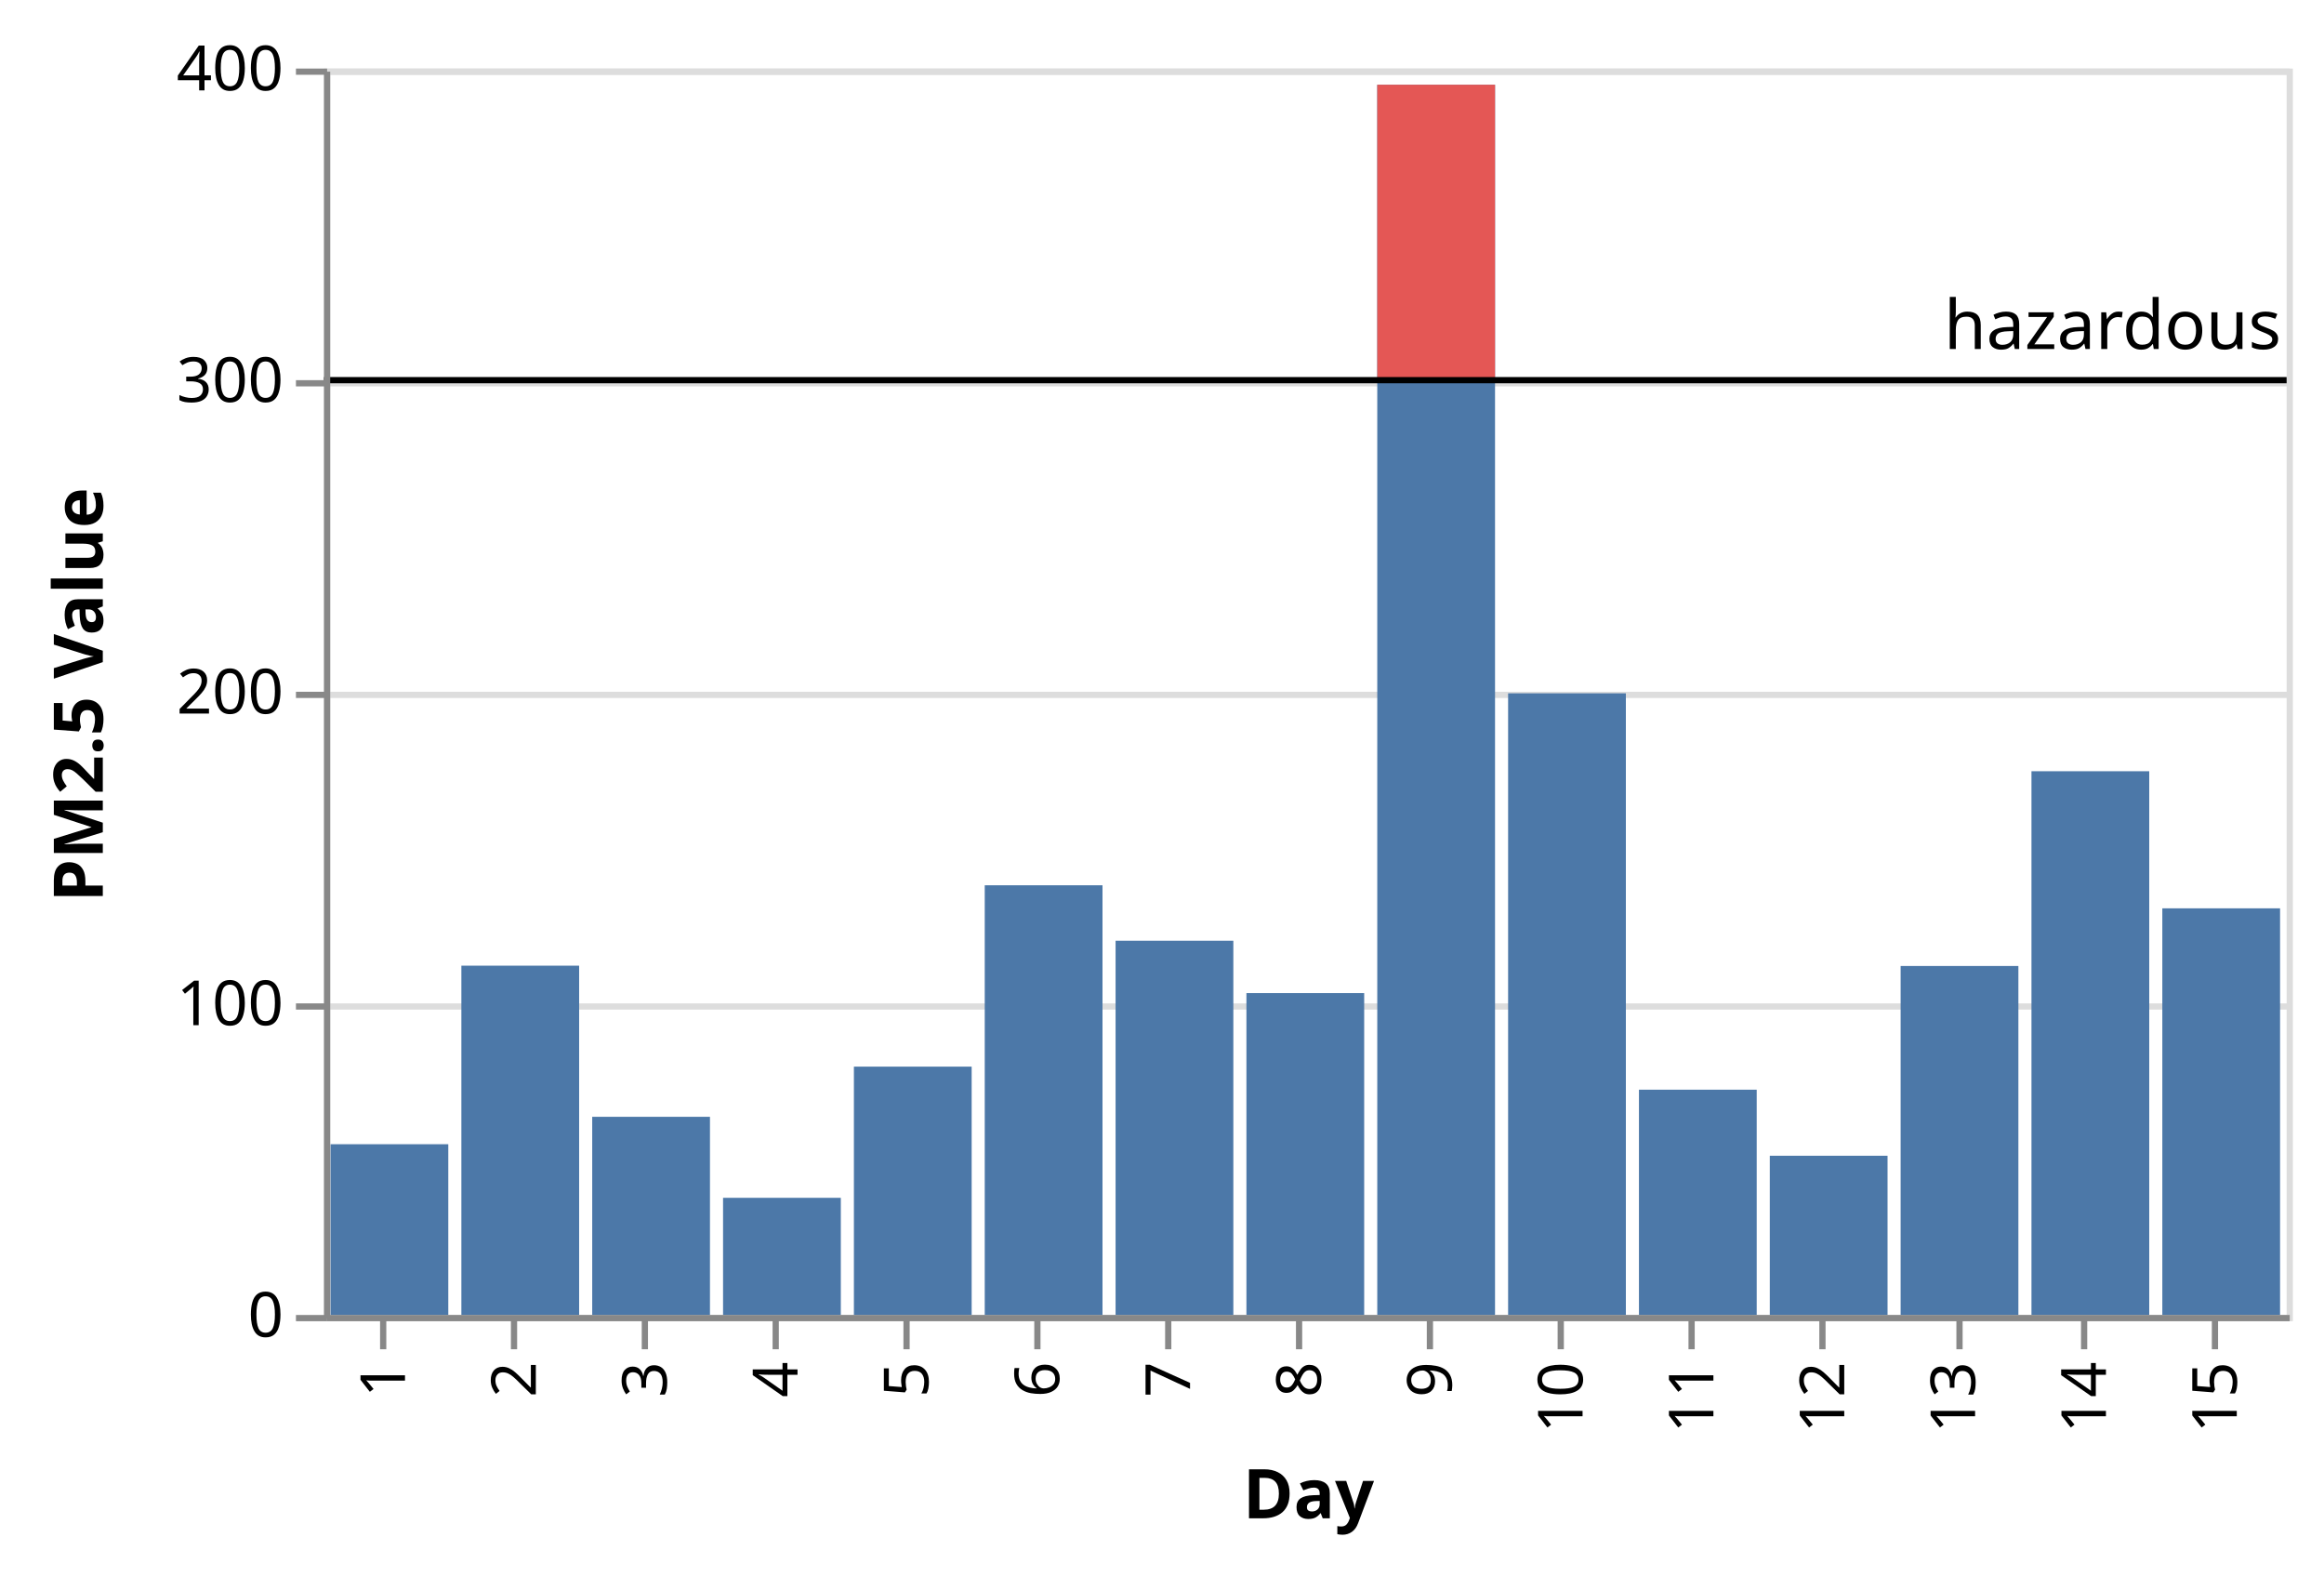
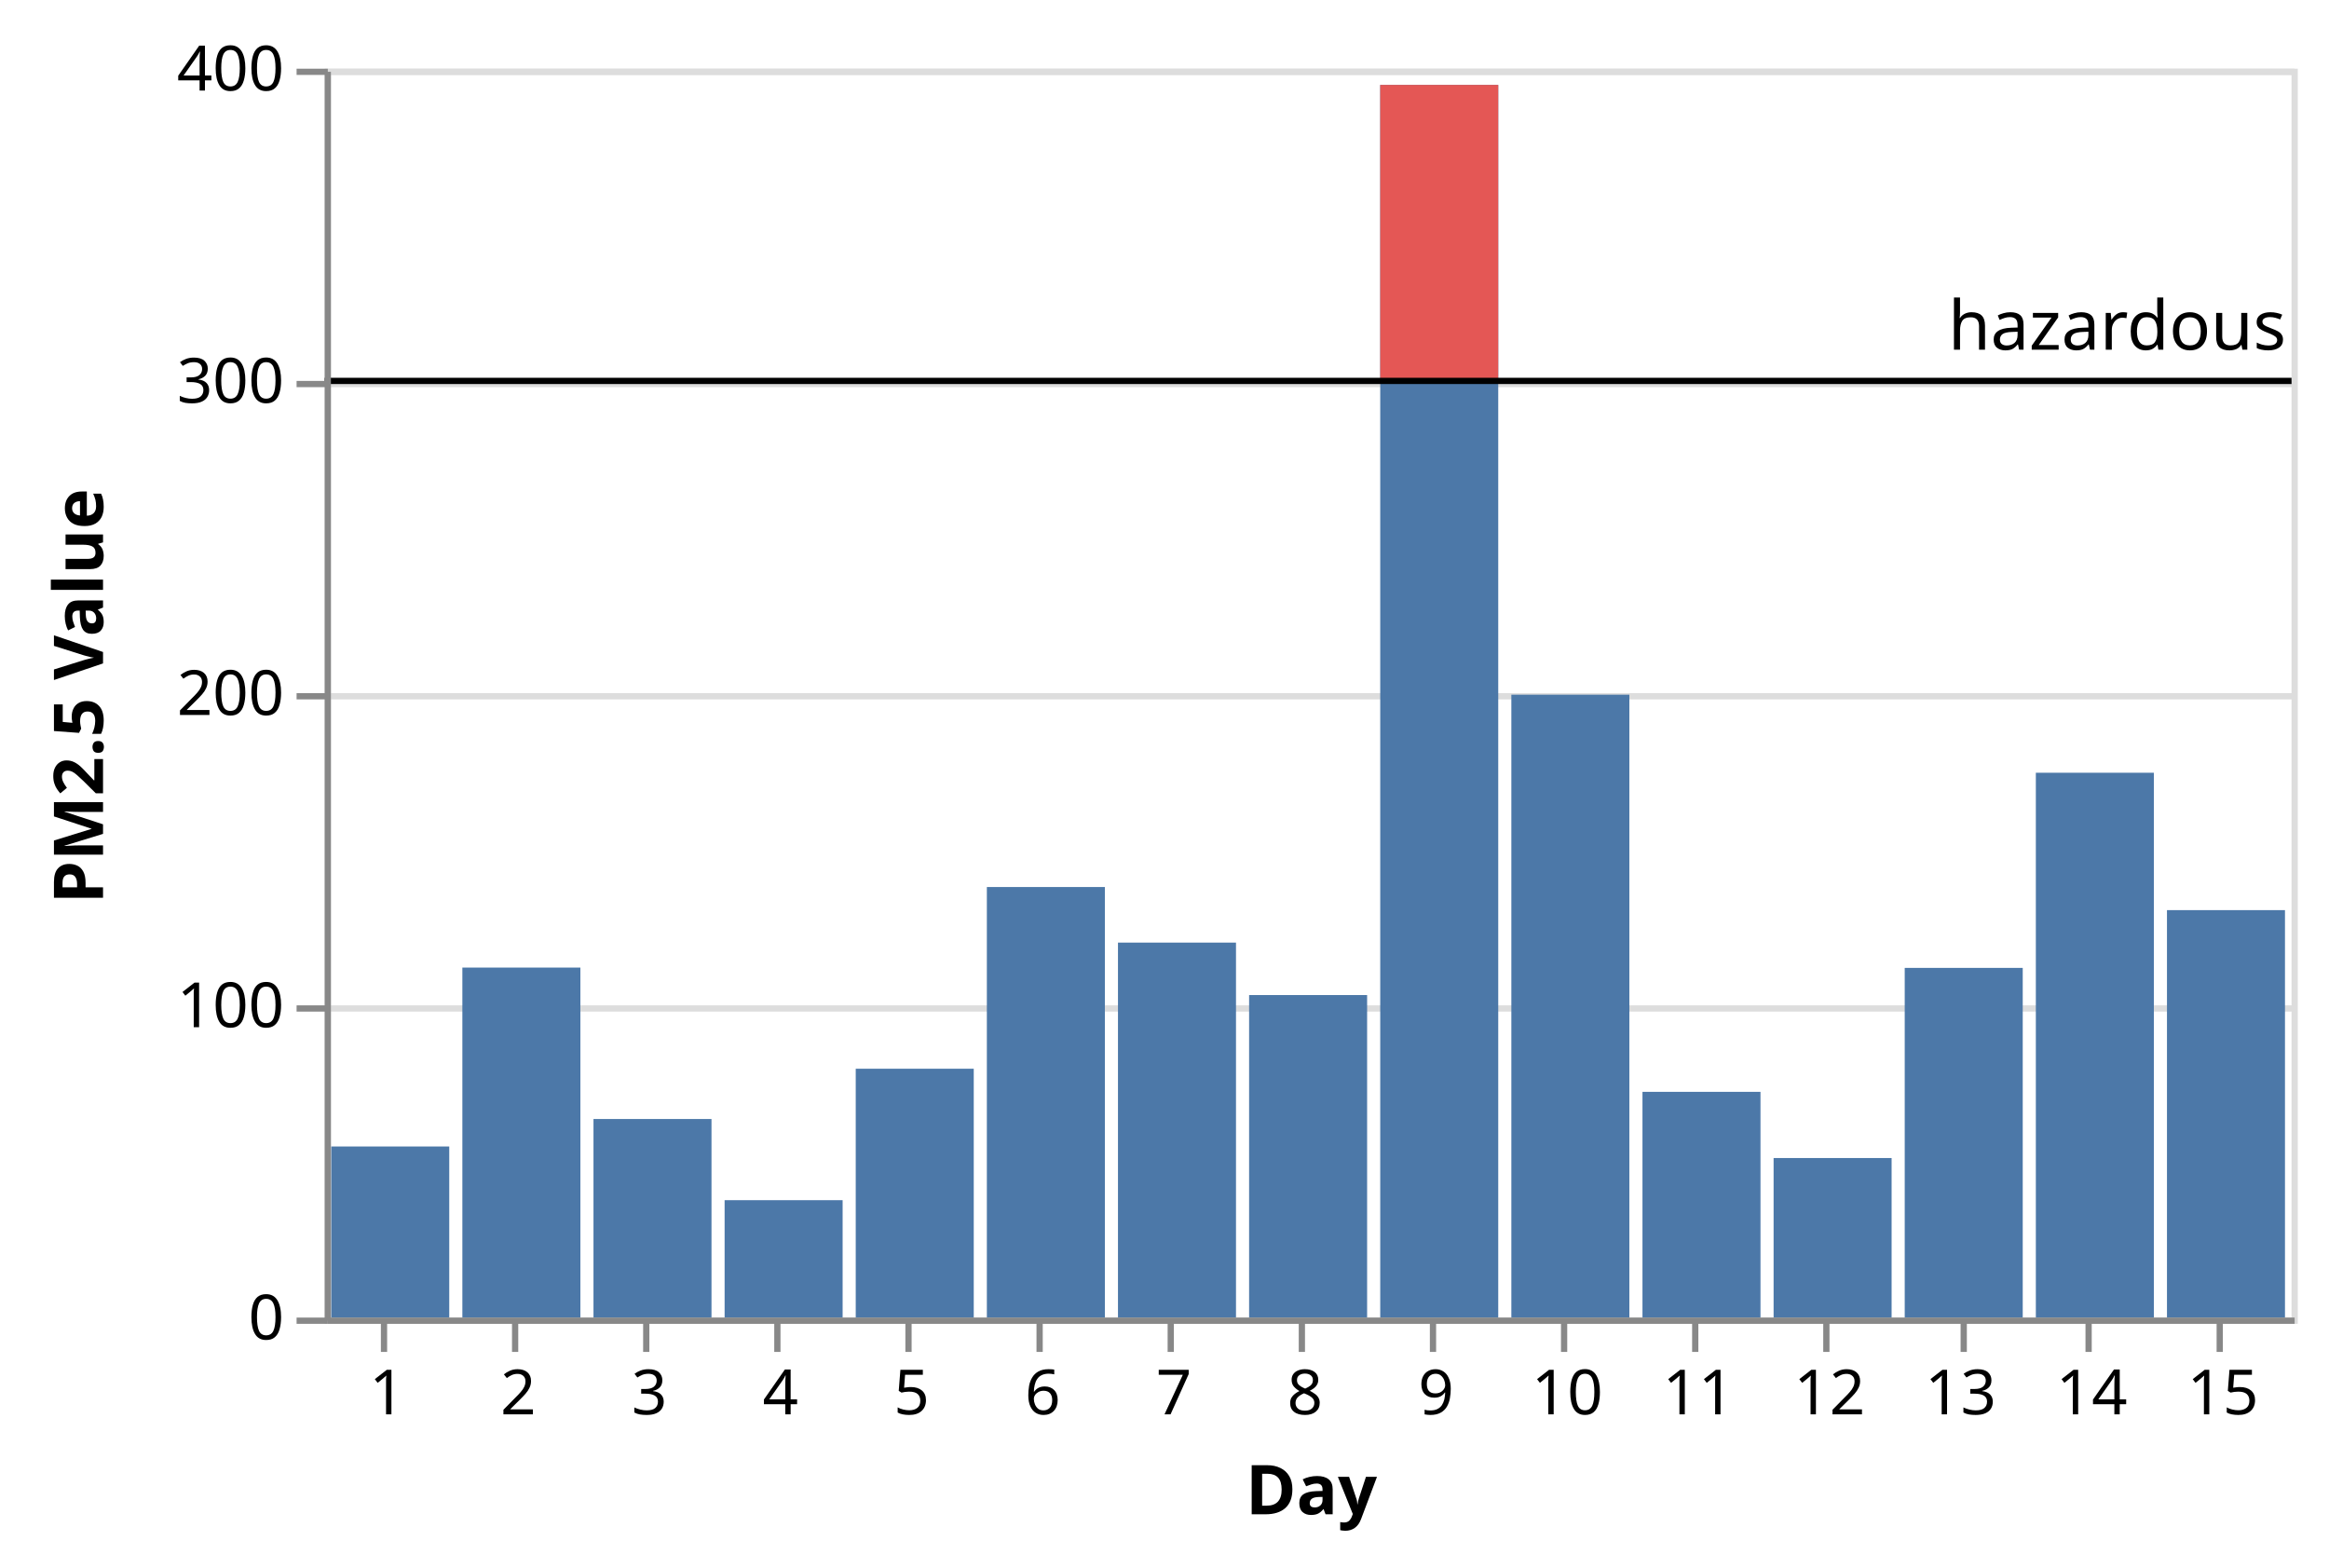
- <svg xmlns="http://www.w3.org/2000/svg" class="marks" width="373" height="253" viewBox="0 0 373 253" version="1.1">
+ <svg xmlns="http://www.w3.org/2000/svg" class="marks" width="373" height="251" viewBox="0 0 373 251" version="1.1">
  <g transform="translate(52,11)">
    <g class="mark-group role-frame root">
      <g transform="translate(0,0)">
        <path class="background" d="M0.5,0.5h315v200h-315Z" style="fill: none; stroke: #ddd;" />
        <g>
          <g class="mark-group role-axis">
            <g transform="translate(0.5,0.5)">
              <path class="background" d="M0,0h0v0h0Z" style="pointer-events: none; fill: none;" />
              <g>
                <g class="mark-rule role-axis-grid" style="pointer-events: none;">
                  <line transform="translate(0,200)" x2="315" y2="0" style="fill: none; stroke: #ddd; stroke-width: 1; opacity: 1;" />
                  <line transform="translate(0,150)" x2="315" y2="0" style="fill: none; stroke: #ddd; stroke-width: 1; opacity: 1;" />
                  <line transform="translate(0,100)" x2="315" y2="0" style="fill: none; stroke: #ddd; stroke-width: 1; opacity: 1;" />
                  <line transform="translate(0,50)" x2="315" y2="0" style="fill: none; stroke: #ddd; stroke-width: 1; opacity: 1;" />
                  <line transform="translate(0,0)" x2="315" y2="0" style="fill: none; stroke: #ddd; stroke-width: 1; opacity: 1;" />
                </g>
              </g>
            </g>
          </g>
          <g class="mark-rect role-mark layer_0_layer_0_marks">
            <path d="M1.05,172.6h18.9v27.4h-18.9Z" style="fill: #4c78a8;" />
            <path d="M22.05,143.95h18.9v56.05h-18.9Z" style="fill: #4c78a8;" />
            <path d="M43.05,168.2h18.9v31.8h-18.9Z" style="fill: #4c78a8;" />
            <path d="M64.05,181.2h18.9v18.8h-18.9Z" style="fill: #4c78a8;" />
            <path d="M85.05,160.15h18.9v39.85h-18.9Z" style="fill: #4c78a8;" />
            <path d="M106.05,131.05h18.9v68.95h-18.9Z" style="fill: #4c78a8;" />
            <path d="M127.05,139.95h18.9v60.05h-18.9Z" style="fill: #4c78a8;" />
            <path d="M148.05,148.35h18.9v51.65h-18.9Z" style="fill: #4c78a8;" />
            <path d="M169.05,2.6h18.9v197.4h-18.9Z" style="fill: #4c78a8;" />
            <path d="M190.05,100.25h18.9v99.75h-18.9Z" style="fill: #4c78a8;" />
            <path d="M211.05,163.85h18.9v36.15h-18.9Z" style="fill: #4c78a8;" />
            <path d="M232.05,174.45h18.9v25.55h-18.9Z" style="fill: #4c78a8;" />
            <path d="M253.05,144h18.9v56h-18.9Z" style="fill: #4c78a8;" />
            <path d="M274.05,112.75h18.9v87.25h-18.9Z" style="fill: #4c78a8;" />
            <path d="M295.05,134.75h18.9v65.25h-18.9Z" style="fill: #4c78a8;" />
          </g>
          <g class="mark-rect role-mark layer_0_layer_1_marks">
            <path d="M169.05,2.6h18.9v47.4h-18.9Z" style="fill: #e45755;" />
          </g>
          <g class="mark-rule role-mark layer_1_layer_0_marks">
            <line transform="translate(0,50)" x2="315" y2="0" style="fill: none; stroke: black;" />
          </g>
          <g class="mark-text role-mark layer_1_layer_1_marks">
            <text text-anchor="start" transform="translate(260,45)" style="font: 11px sans-serif; fill: black;">hazardous</text>
          </g>
          <g class="mark-group role-axis">
            <g transform="translate(0.5,200.5)">
              <path class="background" d="M0,0h0v0h0Z" style="pointer-events: none; fill: none;" />
              <g>
                <g class="mark-rule role-axis-tick" style="pointer-events: none;">
                  <line transform="translate(9,0)" x2="0" y2="5" style="fill: none; stroke: #888; stroke-width: 1; opacity: 1;" />
                  <line transform="translate(30,0)" x2="0" y2="5" style="fill: none; stroke: #888; stroke-width: 1; opacity: 1;" />
                  <line transform="translate(51,0)" x2="0" y2="5" style="fill: none; stroke: #888; stroke-width: 1; opacity: 1;" />
                  <line transform="translate(72,0)" x2="0" y2="5" style="fill: none; stroke: #888; stroke-width: 1; opacity: 1;" />
                  <line transform="translate(93,0)" x2="0" y2="5" style="fill: none; stroke: #888; stroke-width: 1; opacity: 1;" />
                  <line transform="translate(114,0)" x2="0" y2="5" style="fill: none; stroke: #888; stroke-width: 1; opacity: 1;" />
                  <line transform="translate(135,0)" x2="0" y2="5" style="fill: none; stroke: #888; stroke-width: 1; opacity: 1;" />
                  <line transform="translate(156,0)" x2="0" y2="5" style="fill: none; stroke: #888; stroke-width: 1; opacity: 1;" />
                  <line transform="translate(177,0)" x2="0" y2="5" style="fill: none; stroke: #888; stroke-width: 1; opacity: 1;" />
                  <line transform="translate(198,0)" x2="0" y2="5" style="fill: none; stroke: #888; stroke-width: 1; opacity: 1;" />
                  <line transform="translate(219,0)" x2="0" y2="5" style="fill: none; stroke: #888; stroke-width: 1; opacity: 1;" />
                  <line transform="translate(240,0)" x2="0" y2="5" style="fill: none; stroke: #888; stroke-width: 1; opacity: 1;" />
                  <line transform="translate(262,0)" x2="0" y2="5" style="fill: none; stroke: #888; stroke-width: 1; opacity: 1;" />
                  <line transform="translate(282,0)" x2="0" y2="5" style="fill: none; stroke: #888; stroke-width: 1; opacity: 1;" />
                  <line transform="translate(303,0)" x2="0" y2="5" style="fill: none; stroke: #888; stroke-width: 1; opacity: 1;" />
                </g>
                <g class="mark-text role-axis-label" style="pointer-events: none;">
-                   <text text-anchor="end" transform="translate(9.5,7) rotate(270) translate(0,3)" style="font: 10px sans-serif; fill: #000; opacity: 1;">1</text>
-                   <text text-anchor="end" transform="translate(30.5,7) rotate(270) translate(0,3)" style="font: 10px sans-serif; fill: #000; opacity: 1;">2</text>
-                   <text text-anchor="end" transform="translate(51.5,7) rotate(270) translate(0,3)" style="font: 10px sans-serif; fill: #000; opacity: 1;">3</text>
-                   <text text-anchor="end" transform="translate(72.5,7) rotate(270) translate(0,3)" style="font: 10px sans-serif; fill: #000; opacity: 1;">4</text>
-                   <text text-anchor="end" transform="translate(93.5,7) rotate(270) translate(0,3)" style="font: 10px sans-serif; fill: #000; opacity: 1;">5</text>
-                   <text text-anchor="end" transform="translate(114.5,7) rotate(270) translate(0,3)" style="font: 10px sans-serif; fill: #000; opacity: 1;">6</text>
-                   <text text-anchor="end" transform="translate(135.5,7) rotate(270) translate(0,3)" style="font: 10px sans-serif; fill: #000; opacity: 1;">7</text>
-                   <text text-anchor="end" transform="translate(156.5,7) rotate(270) translate(0,3)" style="font: 10px sans-serif; fill: #000; opacity: 1;">8</text>
-                   <text text-anchor="end" transform="translate(177.5,7) rotate(270) translate(0,3)" style="font: 10px sans-serif; fill: #000; opacity: 1;">9</text>
-                   <text text-anchor="end" transform="translate(198.5,7) rotate(270) translate(0,3)" style="font: 10px sans-serif; fill: #000; opacity: 1;">10</text>
-                   <text text-anchor="end" transform="translate(219.5,7) rotate(270) translate(0,3)" style="font: 10px sans-serif; fill: #000; opacity: 1;">11</text>
-                   <text text-anchor="end" transform="translate(240.5,7) rotate(270) translate(0,3)" style="font: 10px sans-serif; fill: #000; opacity: 1;">12</text>
-                   <text text-anchor="end" transform="translate(261.5,7) rotate(270) translate(0,3)" style="font: 10px sans-serif; fill: #000; opacity: 1;">13</text>
-                   <text text-anchor="end" transform="translate(282.5,7) rotate(270) translate(0,3)" style="font: 10px sans-serif; fill: #000; opacity: 1;">14</text>
-                   <text text-anchor="end" transform="translate(303.5,7) rotate(270) translate(0,3)" style="font: 10px sans-serif; fill: #000; opacity: 1;">15</text>
+                   <text text-anchor="middle" transform="translate(9.5,15)" style="font: 10px sans-serif; fill: #000; opacity: 1;">1</text>
+                   <text text-anchor="middle" transform="translate(30.5,15)" style="font: 10px sans-serif; fill: #000; opacity: 1;">2</text>
+                   <text text-anchor="middle" transform="translate(51.5,15)" style="font: 10px sans-serif; fill: #000; opacity: 1;">3</text>
+                   <text text-anchor="middle" transform="translate(72.5,15)" style="font: 10px sans-serif; fill: #000; opacity: 1;">4</text>
+                   <text text-anchor="middle" transform="translate(93.5,15)" style="font: 10px sans-serif; fill: #000; opacity: 1;">5</text>
+                   <text text-anchor="middle" transform="translate(114.5,15)" style="font: 10px sans-serif; fill: #000; opacity: 1;">6</text>
+                   <text text-anchor="middle" transform="translate(135.5,15)" style="font: 10px sans-serif; fill: #000; opacity: 1;">7</text>
+                   <text text-anchor="middle" transform="translate(156.5,15)" style="font: 10px sans-serif; fill: #000; opacity: 1;">8</text>
+                   <text text-anchor="middle" transform="translate(177.5,15)" style="font: 10px sans-serif; fill: #000; opacity: 1;">9</text>
+                   <text text-anchor="middle" transform="translate(198.5,15)" style="font: 10px sans-serif; fill: #000; opacity: 1;">10</text>
+                   <text text-anchor="middle" transform="translate(219.5,15)" style="font: 10px sans-serif; fill: #000; opacity: 1;">11</text>
+                   <text text-anchor="middle" transform="translate(240.5,15)" style="font: 10px sans-serif; fill: #000; opacity: 1;">12</text>
+                   <text text-anchor="middle" transform="translate(261.5,15)" style="font: 10px sans-serif; fill: #000; opacity: 1;">13</text>
+                   <text text-anchor="middle" transform="translate(282.5,15)" style="font: 10px sans-serif; fill: #000; opacity: 1;">14</text>
+                   <text text-anchor="middle" transform="translate(303.5,15)" style="font: 10px sans-serif; fill: #000; opacity: 1;">15</text>
                </g>
                <g class="mark-rule role-axis-domain" style="pointer-events: none;">
                  <line transform="translate(0,0)" x2="315" y2="0" style="fill: none; stroke: #888; stroke-width: 1; opacity: 1;" />
                </g>
                <g class="mark-text role-axis-title" style="pointer-events: none;">
-                   <text text-anchor="middle" transform="translate(157.5,32.12305)" style="font: bold 11px sans-serif; fill: #000; opacity: 1;">Day</text>
+                   <text text-anchor="middle" transform="translate(157.5,31)" style="font: bold 11px sans-serif; fill: #000; opacity: 1;">Day</text>
                </g>
              </g>
            </g>
          </g>
          <g class="mark-group role-axis">
            <g transform="translate(0.5,0.5)">
              <path class="background" d="M0,0h0v0h0Z" style="pointer-events: none; fill: none;" />
              <g>
                <g class="mark-rule role-axis-tick" style="pointer-events: none;">
                  <line transform="translate(0,200)" x2="-5" y2="0" style="fill: none; stroke: #888; stroke-width: 1; opacity: 1;" />
                  <line transform="translate(0,150)" x2="-5" y2="0" style="fill: none; stroke: #888; stroke-width: 1; opacity: 1;" />
                  <line transform="translate(0,100)" x2="-5" y2="0" style="fill: none; stroke: #888; stroke-width: 1; opacity: 1;" />
                  <line transform="translate(0,50)" x2="-5" y2="0" style="fill: none; stroke: #888; stroke-width: 1; opacity: 1;" />
                  <line transform="translate(0,0)" x2="-5" y2="0" style="fill: none; stroke: #888; stroke-width: 1; opacity: 1;" />
                </g>
                <g class="mark-text role-axis-label" style="pointer-events: none;">
                  <text text-anchor="end" transform="translate(-7,203)" style="font: 10px sans-serif; fill: #000; opacity: 1;">0</text>
                  <text text-anchor="end" transform="translate(-7,153)" style="font: 10px sans-serif; fill: #000; opacity: 1;">100</text>
                  <text text-anchor="end" transform="translate(-7,103)" style="font: 10px sans-serif; fill: #000; opacity: 1;">200</text>
                  <text text-anchor="end" transform="translate(-7,53)" style="font: 10px sans-serif; fill: #000; opacity: 1;">300</text>
                  <text text-anchor="end" transform="translate(-7,3)" style="font: 10px sans-serif; fill: #000; opacity: 1;">400</text>
                </g>
                <g class="mark-rule role-axis-domain" style="pointer-events: none;">
                  <line transform="translate(0,200)" x2="0" y2="-200" style="fill: none; stroke: #888; stroke-width: 1; opacity: 1;" />
                </g>
                <g class="mark-text role-axis-title" style="pointer-events: none;">
                  <text text-anchor="middle" transform="translate(-34,100) rotate(-90) translate(0,-2)" style="font: bold 11px sans-serif; fill: #000; opacity: 1;">PM2.5 Value</text>
                </g>
              </g>
            </g>
          </g>
        </g>
      </g>
    </g>
  </g>
</svg>
